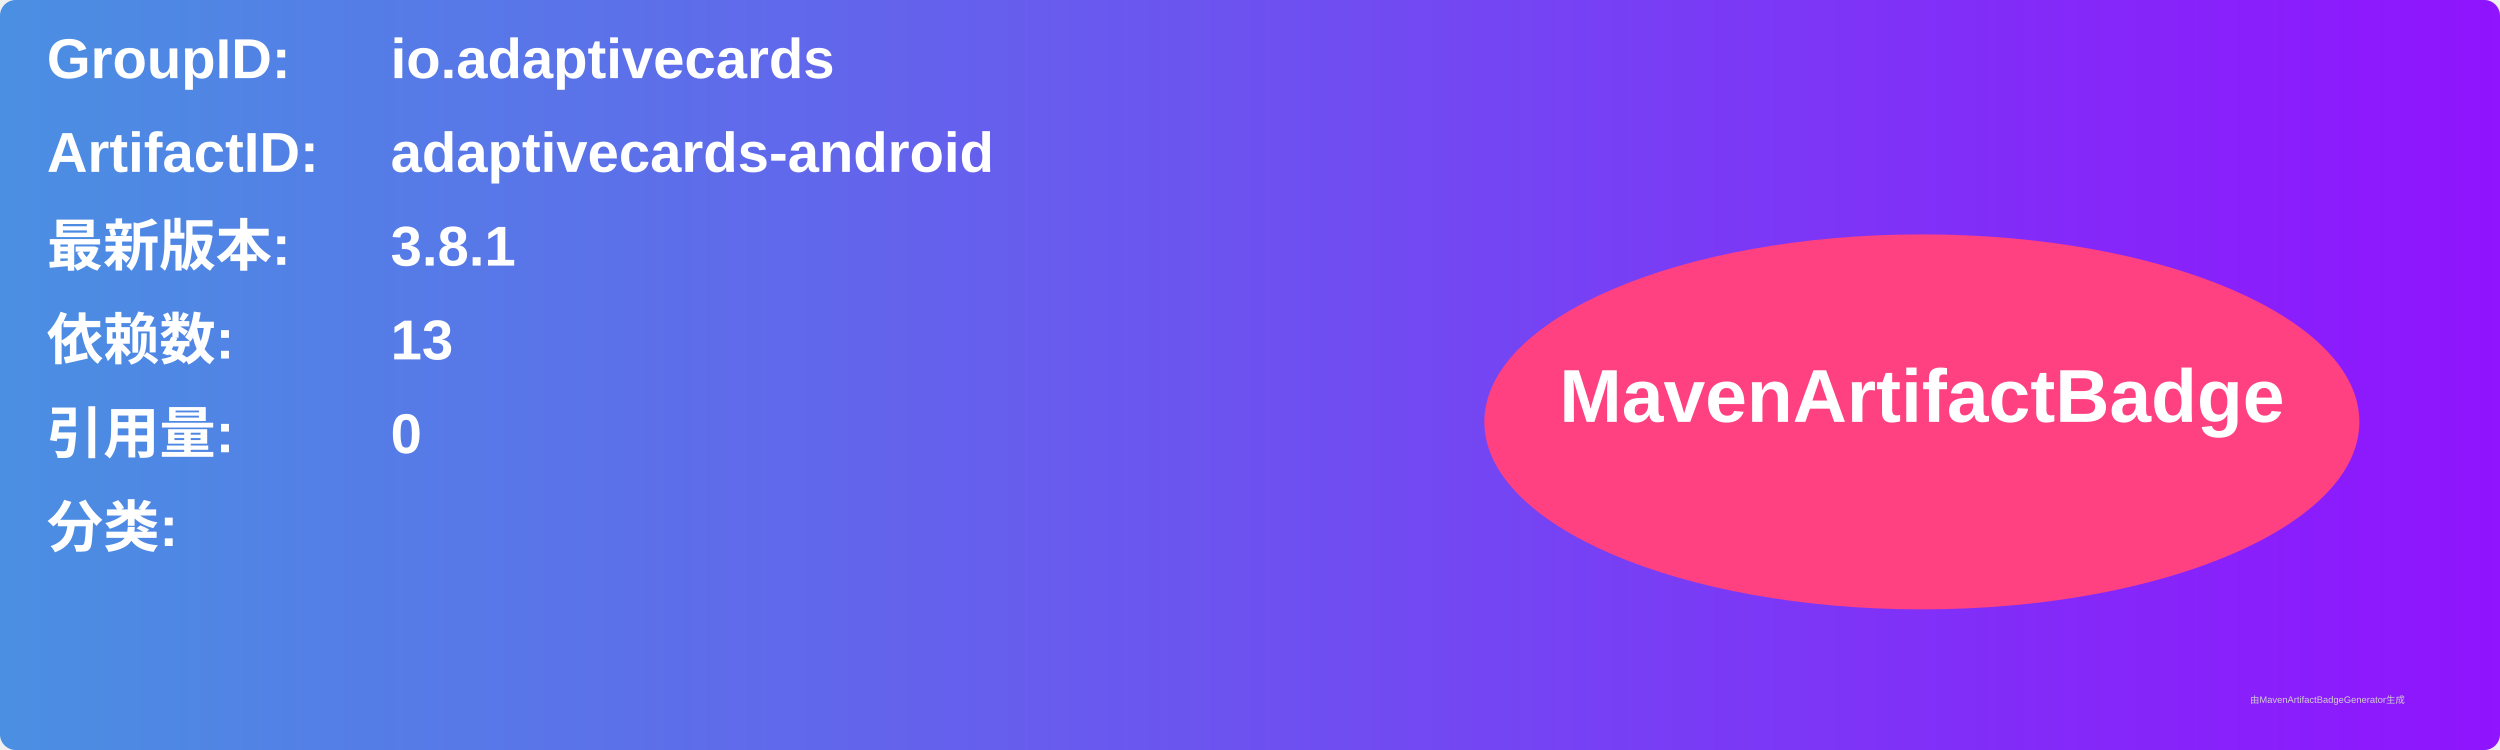
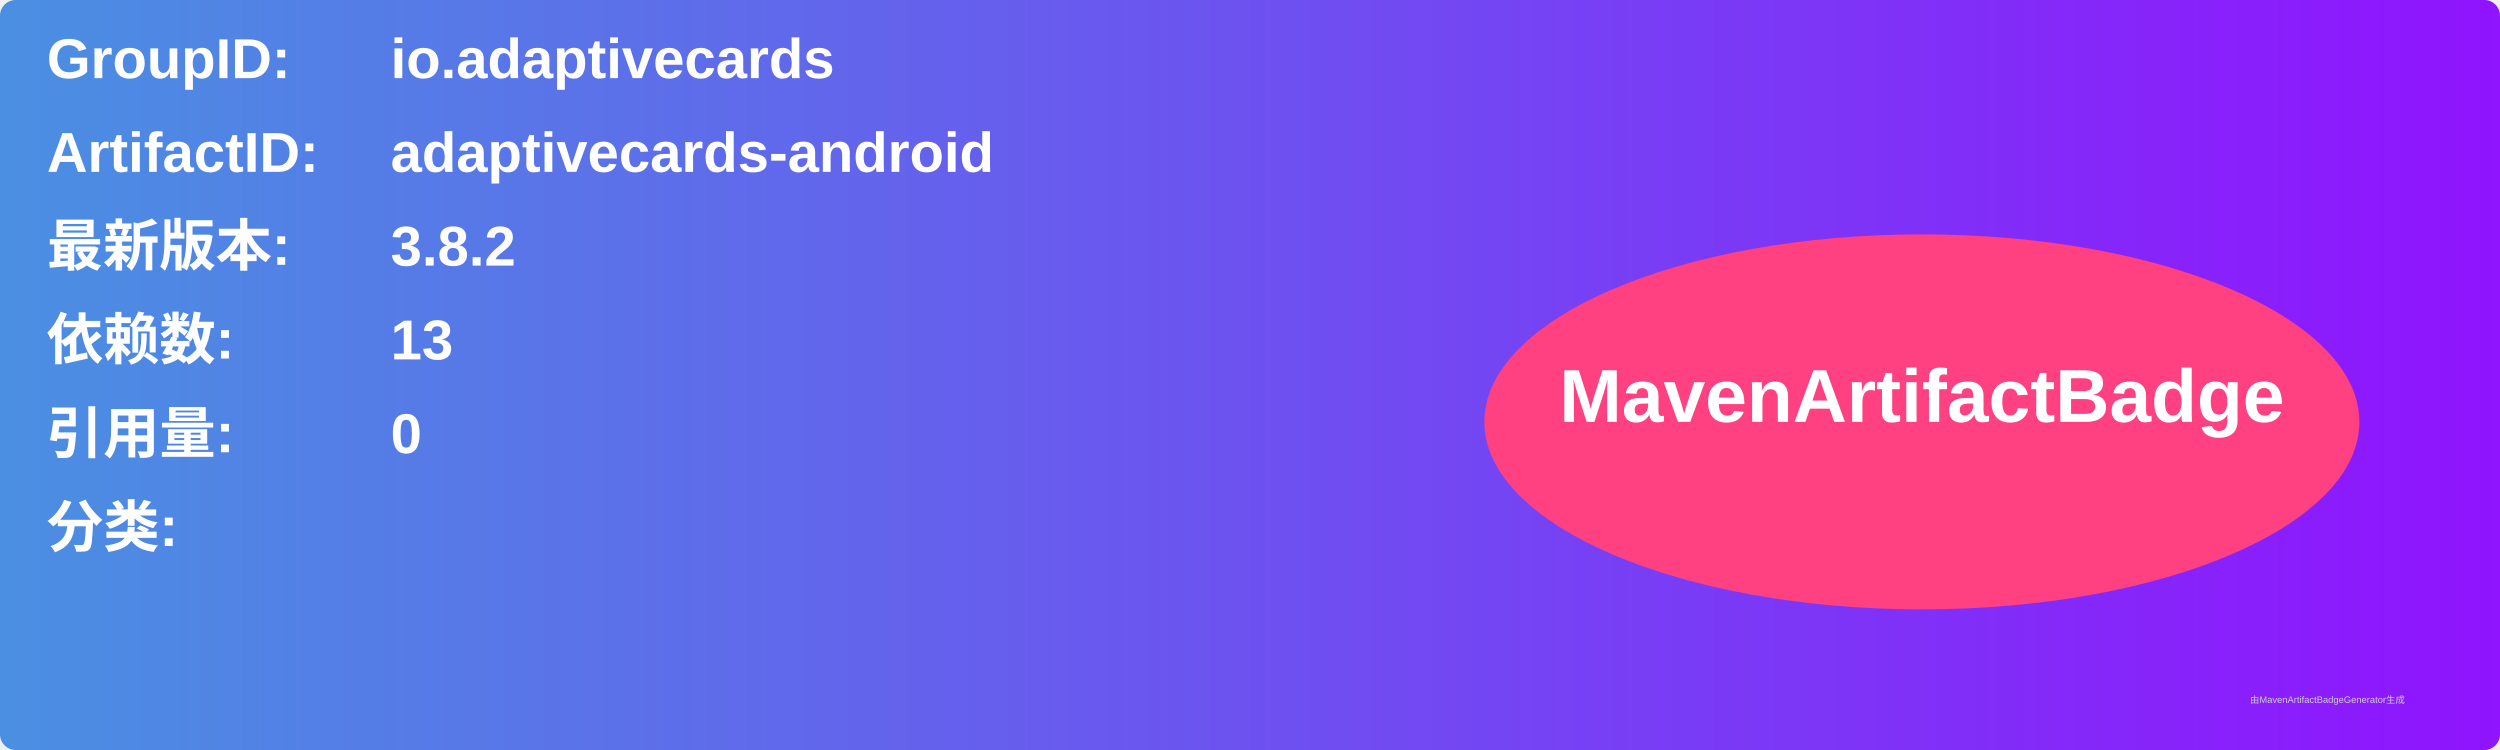
<svg xmlns="http://www.w3.org/2000/svg" width="800" height="240" viewBox="0 0 800 240">
  <linearGradient id="grad" x1="0%" y1="0%" x2="100%" y2="0%">
    <stop offset="0%" stop-color="#4a90e2" />
    <stop offset="100%" stop-color="#9013fe" />
  </linearGradient>
  <rect width="100%" height="100%" rx="5" ry="5" fill="url(#grad)" />
  <g transform="translate(15, 15)">
    <text x="0" y="10" font-family="Arial" font-size="18" fill="white" font-weight="bold" width="260">GroupID:</text>
    <text x="110" y="10" font-family="Arial" font-size="18" fill="white" font-weight="bold" width="460">io.adaptivecards</text>
    <text x="0" y="40" font-family="Arial" font-size="18" fill="white" font-weight="bold" width="260">ArtifactID:</text>
    <text x="110" y="40" font-family="Arial" font-size="18" fill="white" font-weight="bold" width="460">adaptivecards-android</text>
    <text x="0" y="70" font-family="Arial" font-size="18" fill="white" font-weight="bold">最新版本:</text>
    <text x="110" y="70" font-family="Arial" font-size="18" fill="white" font-weight="bold">
-       <tspan font-weight="bold">3.8.1</tspan>
+       <tspan font-weight="bold">3.8.2</tspan>
    </text>
    <text x="0" y="100" font-family="Arial" font-size="18" fill="white" font-weight="bold">依赖数: </text>
    <text x="110" y="100" font-family="Arial" font-size="18" fill="white">
      <tspan font-weight="bold">13</tspan>
    </text>
    <text x="0" y="130" font-family="Arial" font-size="18" fill="white" font-weight="bold">引用量: </text>
    <text x="110" y="130" font-family="Arial" font-size="18" fill="white">
      <tspan font-weight="bold">0</tspan>
    </text>
    <text x="0" y="160" font-family="Arial" font-size="18" fill="white" font-weight="bold">分类:</text>
    <text x="10" y="190" font-family="Arial" font-size="10" fill="white">
      <tspan font-weight="bold" />
    </text>
    <ellipse cx="600" cy="120" rx="140" ry="60" fill="#ff4081" />
    <text x="600" y="120" text-anchor="middle" font-family="Arial" font-size="24" fill="white" font-weight="bold">MavenArtifactBadge</text>
  </g>
  <text x="720" y="225" font-family="Arial" font-size="3" fill="#d0d0d0">由MavenArtifactBadgeGenerator生成</text>
</svg>
